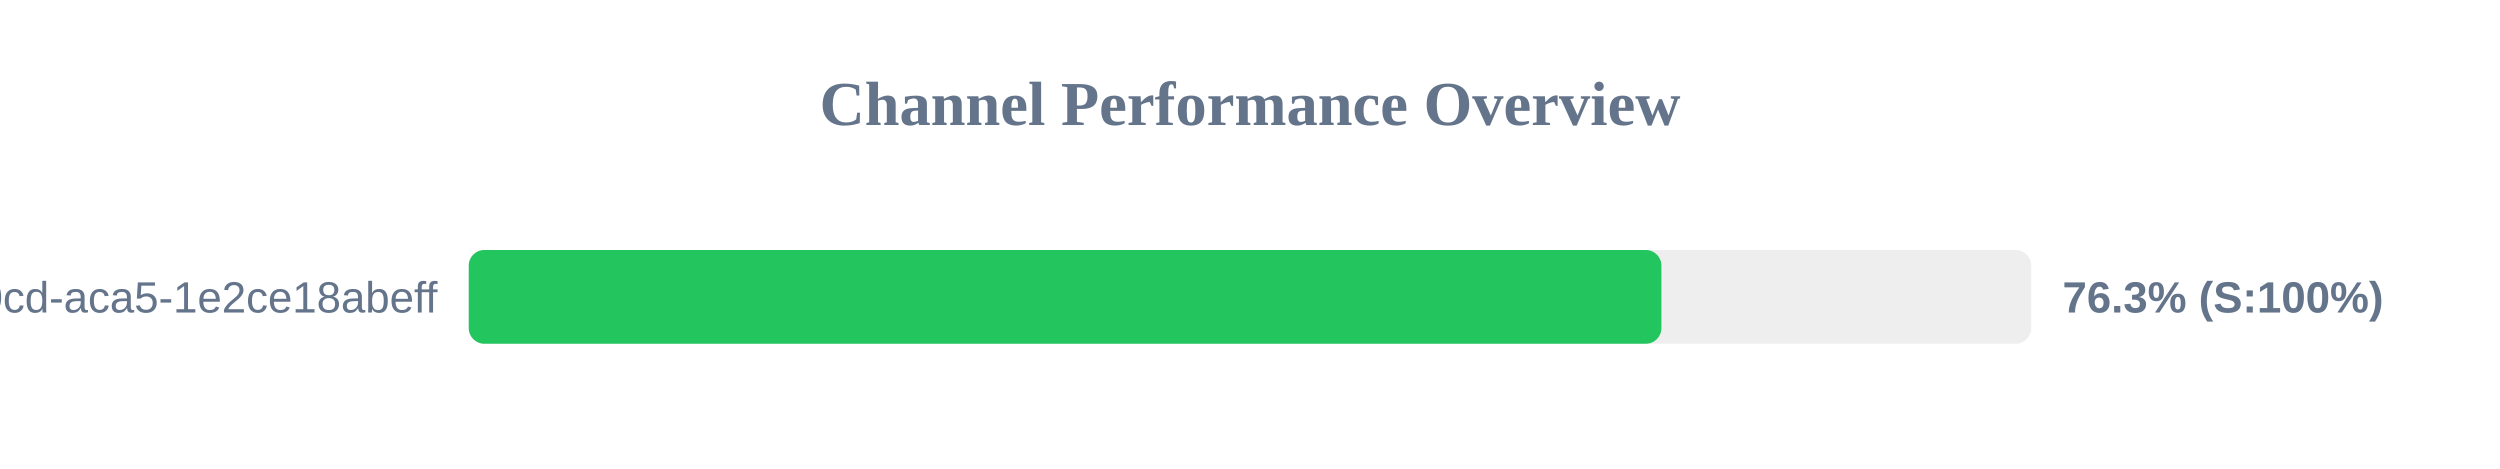
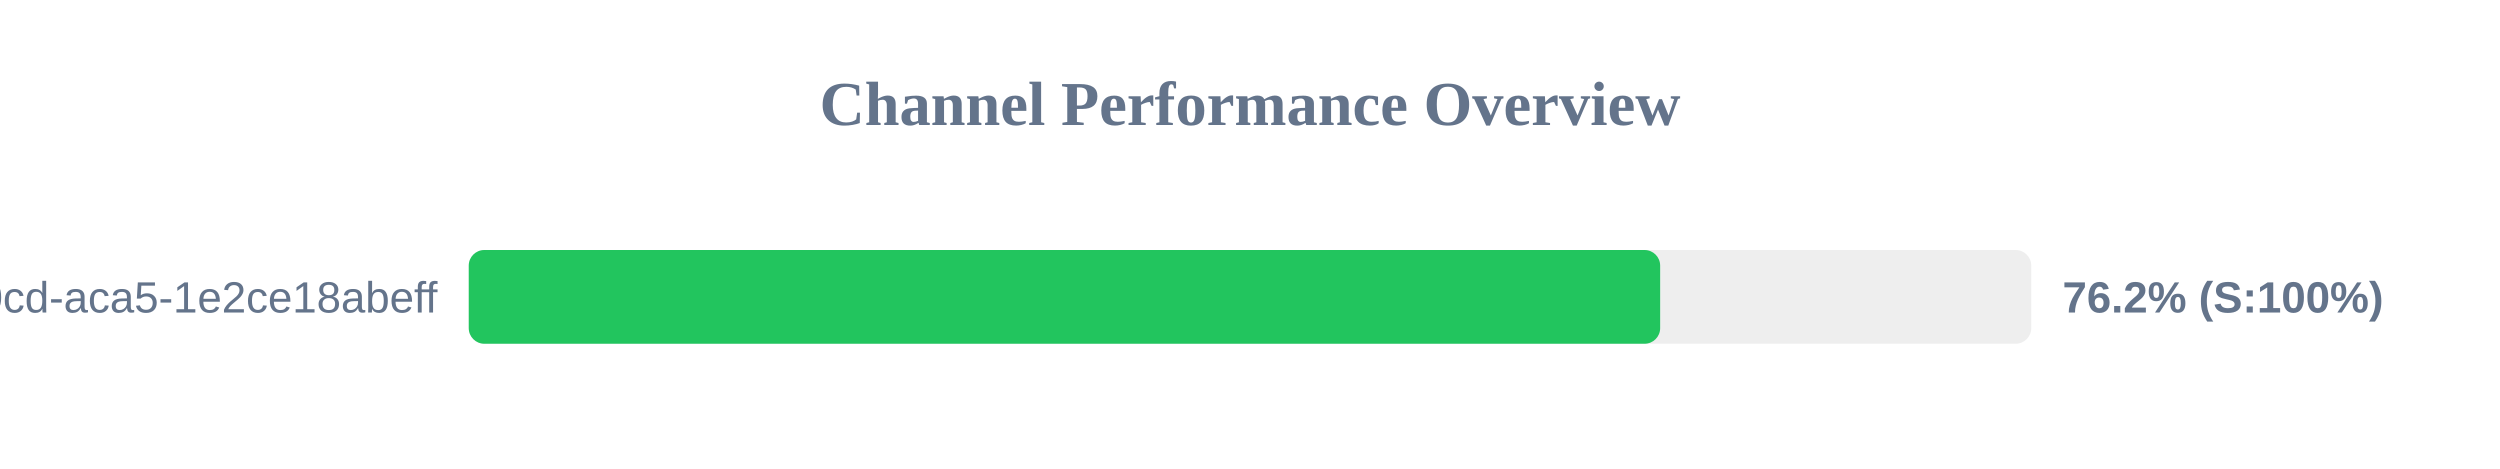
<svg xmlns="http://www.w3.org/2000/svg" width="800" height="150" version="1.1">
  <style>
        .row { font: 14px Arial; fill: #64748b; }
        .score { font: bold 14px Arial; fill: #64748b; }
    </style>
  <text x="400" y="40" text-anchor="middle" font-size="20px" font-weight="bold" fill="#64748b">Channel Performance Overview</text>
  <rect x="150" y="80" width="500" height="30" fill="#eee" rx="5" />
-   <rect x="150" y="80" width="381.65" height="30" fill="#22c55e" rx="5" />
+   <rect x="150" y="80" width="381.25" height="30" fill="#22c55e" rx="5" />
  <text x="140" y="100" text-anchor="end" class="row">?uuid=ebbeef45-0fd8-40cd-aca5-1e2ce18abeff</text>
-   <text x="660" y="100" text-anchor="start" class="score">76.3% (S:100%)</text>
+   <text x="660" y="100" text-anchor="start" class="score">76.2% (S:100%)</text>
</svg>
